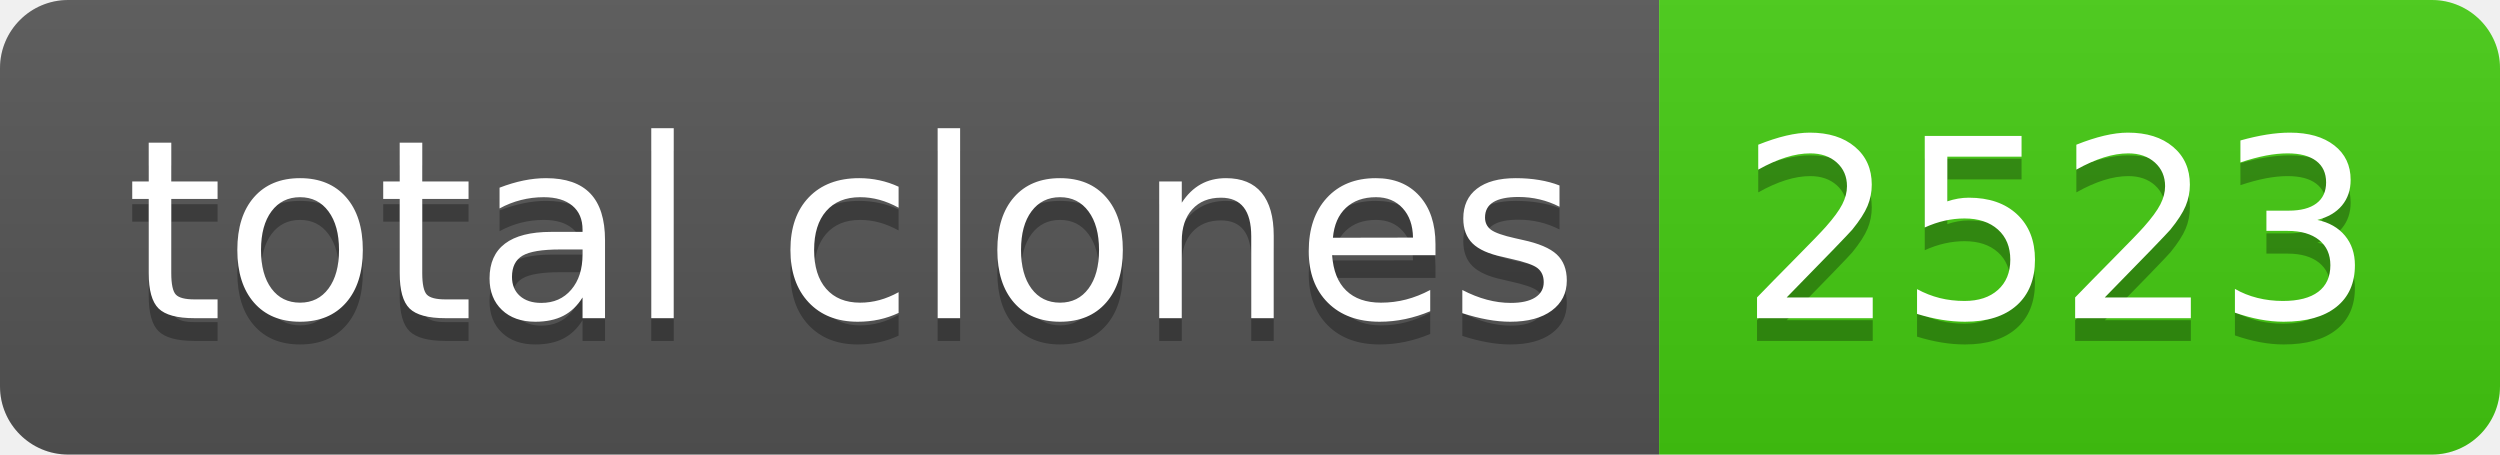
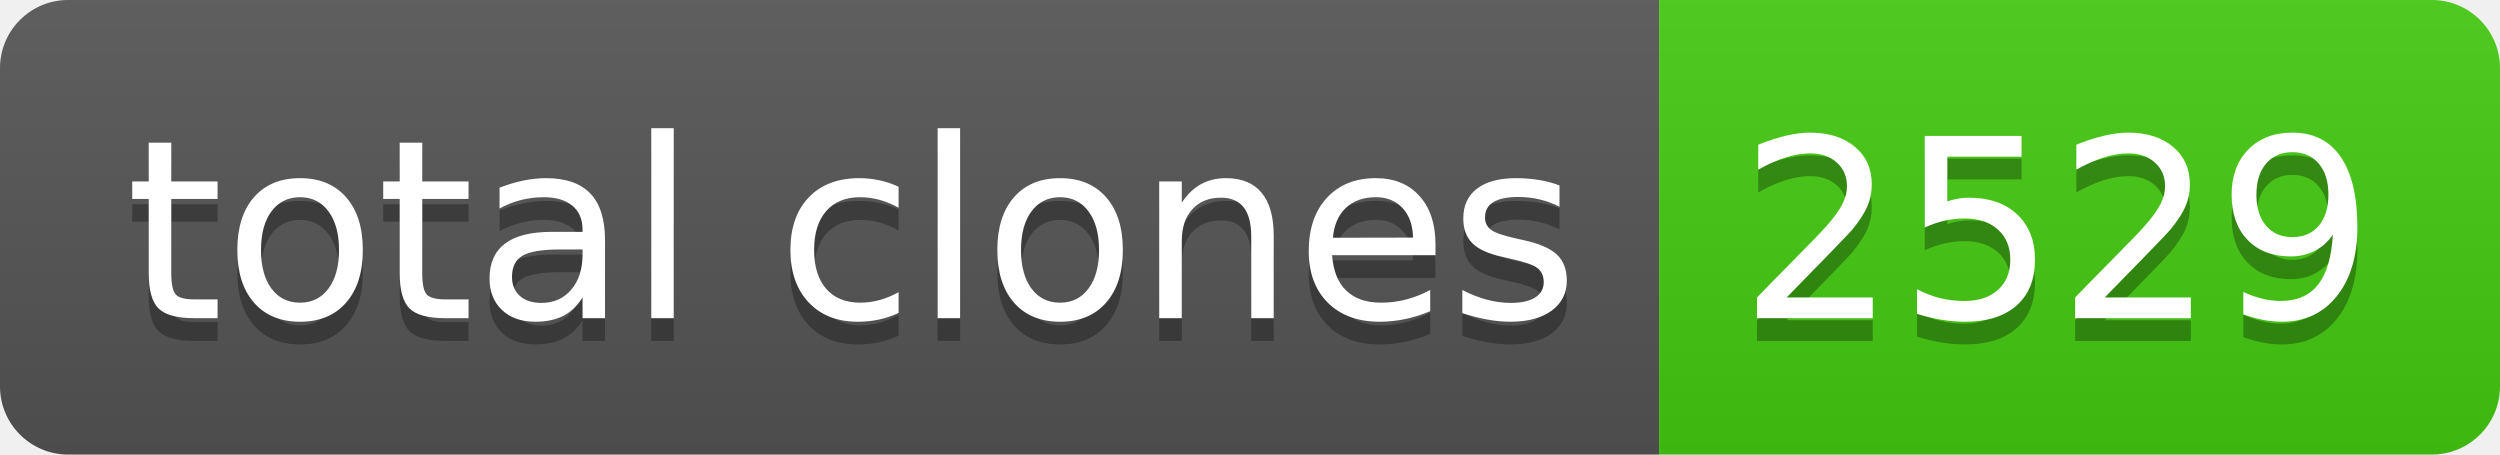
- <svg xmlns="http://www.w3.org/2000/svg" width="110" height="20" role="img" aria-label="total clones: 2523">
+ <svg xmlns="http://www.w3.org/2000/svg" width="110" height="20" role="img" aria-label="total clones: 2529">
  <linearGradient id="s" x2="0" y2="100%">
    <stop offset="0" stop-color="#bbb" stop-opacity=".1" />
    <stop offset="1" stop-opacity=".1" />
  </linearGradient>
  <clipPath id="r">
    <rect width="110" height="20" rx="3" fill="#fff" />
  </clipPath>
  <g clip-path="url(#r)">
    <rect width="73" height="20" fill="#555" />
    <rect x="73" width="37" height="20" fill="#4c1" />
    <rect width="110" height="20" fill="url(#s)" />
  </g>
  <g fill="#fff" text-anchor="middle" font-family="Verdana,Geneva,DejaVu Sans,sans-serif" text-rendering="geometricPrecision" font-size="110">
    <text aria-hidden="true" x="375" y="150" fill="#010101" fill-opacity=".3" transform="scale(.1)" textLength="630">total clones</text>
    <text x="375" y="140" transform="scale(.1)" fill="#fff" textLength="630">total clones</text>
-     <text aria-hidden="true" x="905" y="150" fill="#010101" fill-opacity=".3" transform="scale(.1)" textLength="270">2523</text>
-     <text x="905" y="140" transform="scale(.1)" fill="#fff" textLength="270">2523</text>
+     <text aria-hidden="true" x="905" y="150" fill="#010101" fill-opacity=".3" transform="scale(.1)" textLength="270">2529</text>
+     <text x="905" y="140" transform="scale(.1)" fill="#fff" textLength="270">2529</text>
  </g>
</svg>
